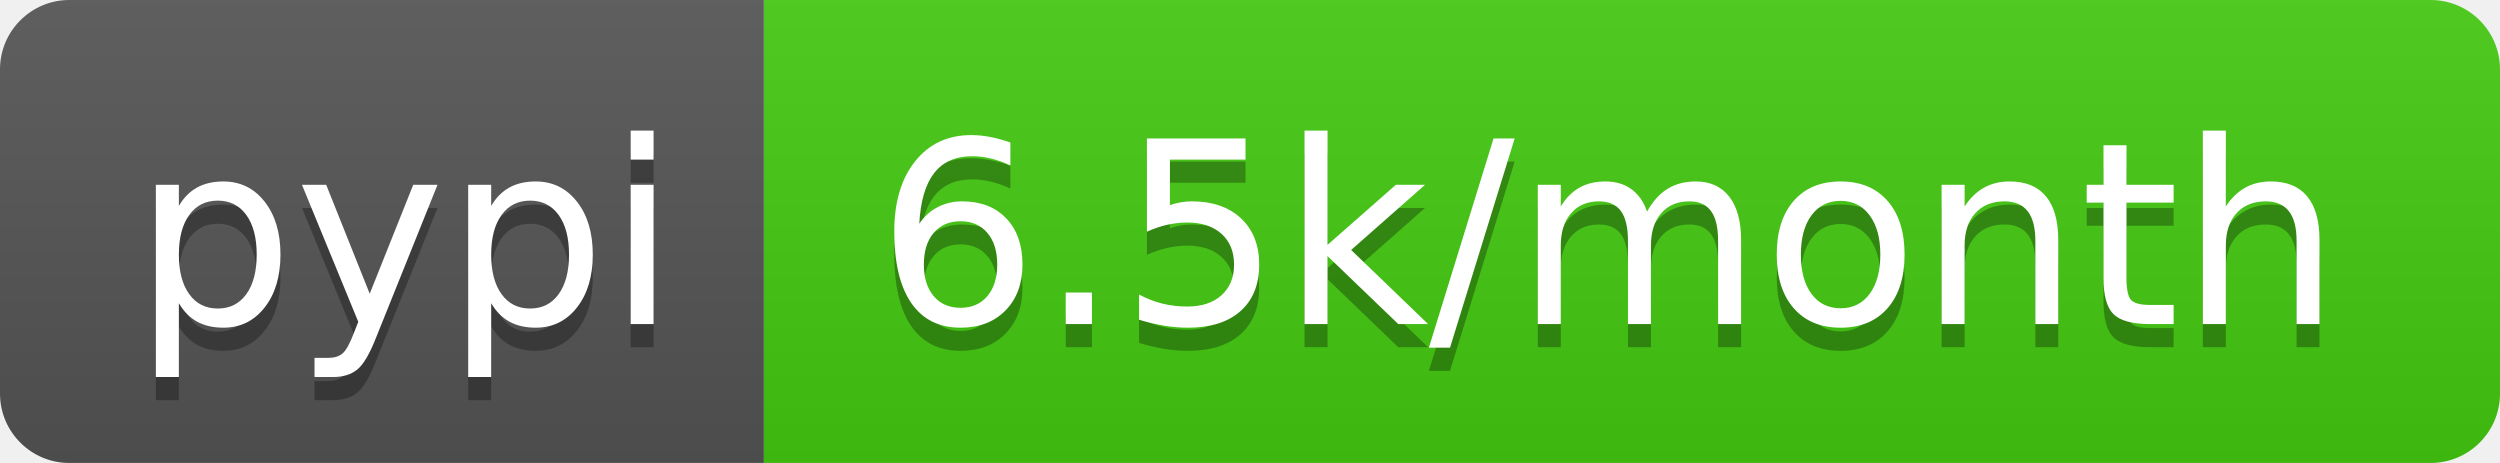
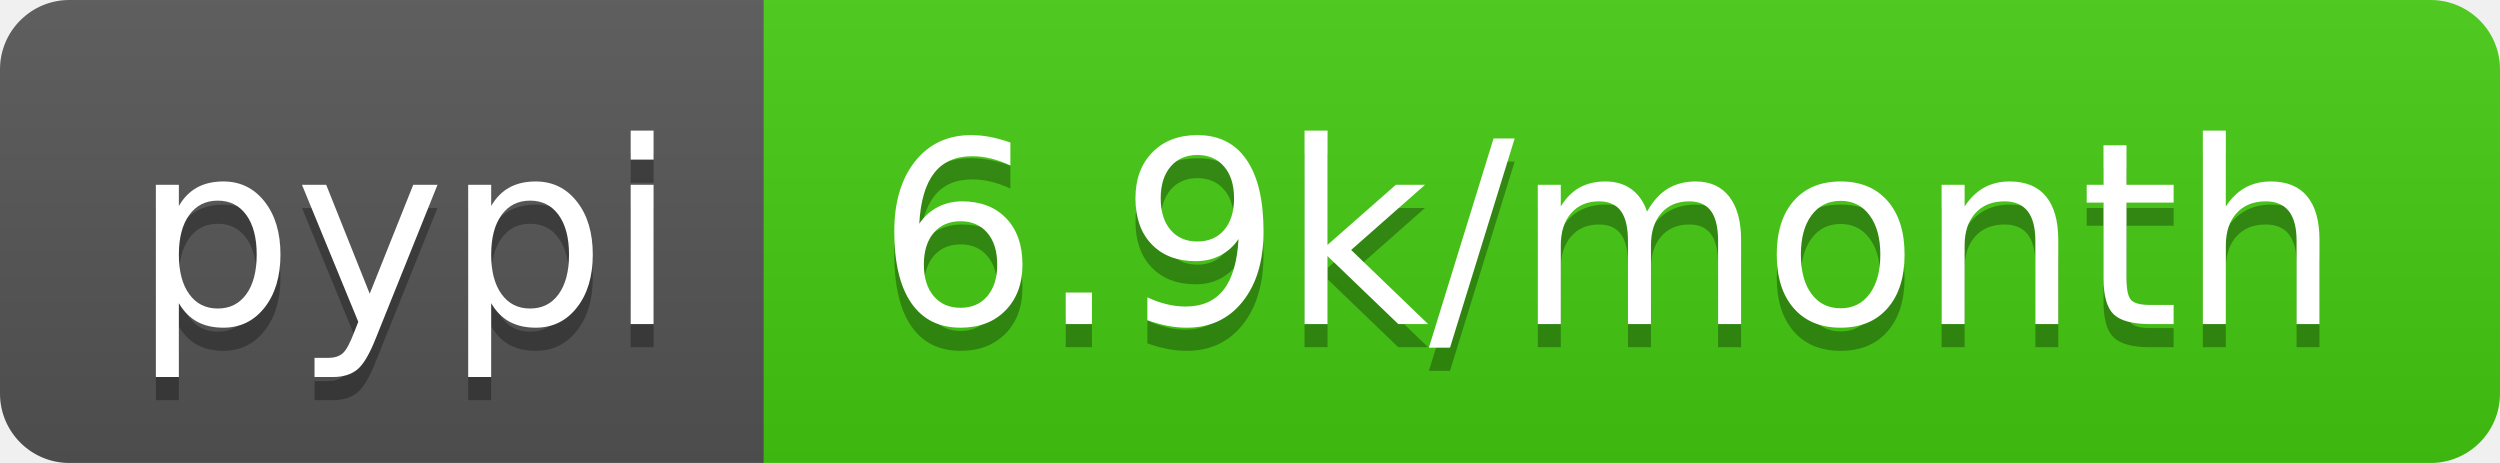
<svg xmlns="http://www.w3.org/2000/svg" width="108" height="20">
  <linearGradient id="b" x2="0" y2="100%">
    <stop offset="0" stop-color="#bbb" stop-opacity=".1" />
    <stop offset="1" stop-opacity=".1" />
  </linearGradient>
  <clipPath id="a">
    <rect width="108" height="20" rx="3" fill="#fff" />
  </clipPath>
  <g clip-path="url(#a)">
    <path fill="#555" d="M0 0h33v20H0z" />
    <path fill="#4c1" d="M33 0h75v20H33z" />
    <path fill="url(#b)" d="M0 0h108v20H0z" />
  </g>
  <g fill="#fff" text-anchor="middle" font-family="DejaVu Sans,Verdana,Geneva,sans-serif" font-size="110">
    <text x="175" y="150" fill="#010101" fill-opacity=".3" transform="scale(.1)" textLength="230">pypi</text>
    <text x="175" y="140" transform="scale(.1)" textLength="230">pypi</text>
-     <text x="695" y="150" fill="#010101" fill-opacity=".3" transform="scale(.1)" textLength="650">6.5k/month</text>
-     <text x="695" y="140" transform="scale(.1)" textLength="650">6.5k/month</text>
+     <text x="695" y="150" fill="#010101" fill-opacity=".3" transform="scale(.1)" textLength="650">6.9k/month</text>
+     <text x="695" y="140" transform="scale(.1)" textLength="650">6.9k/month</text>
  </g>
</svg>
